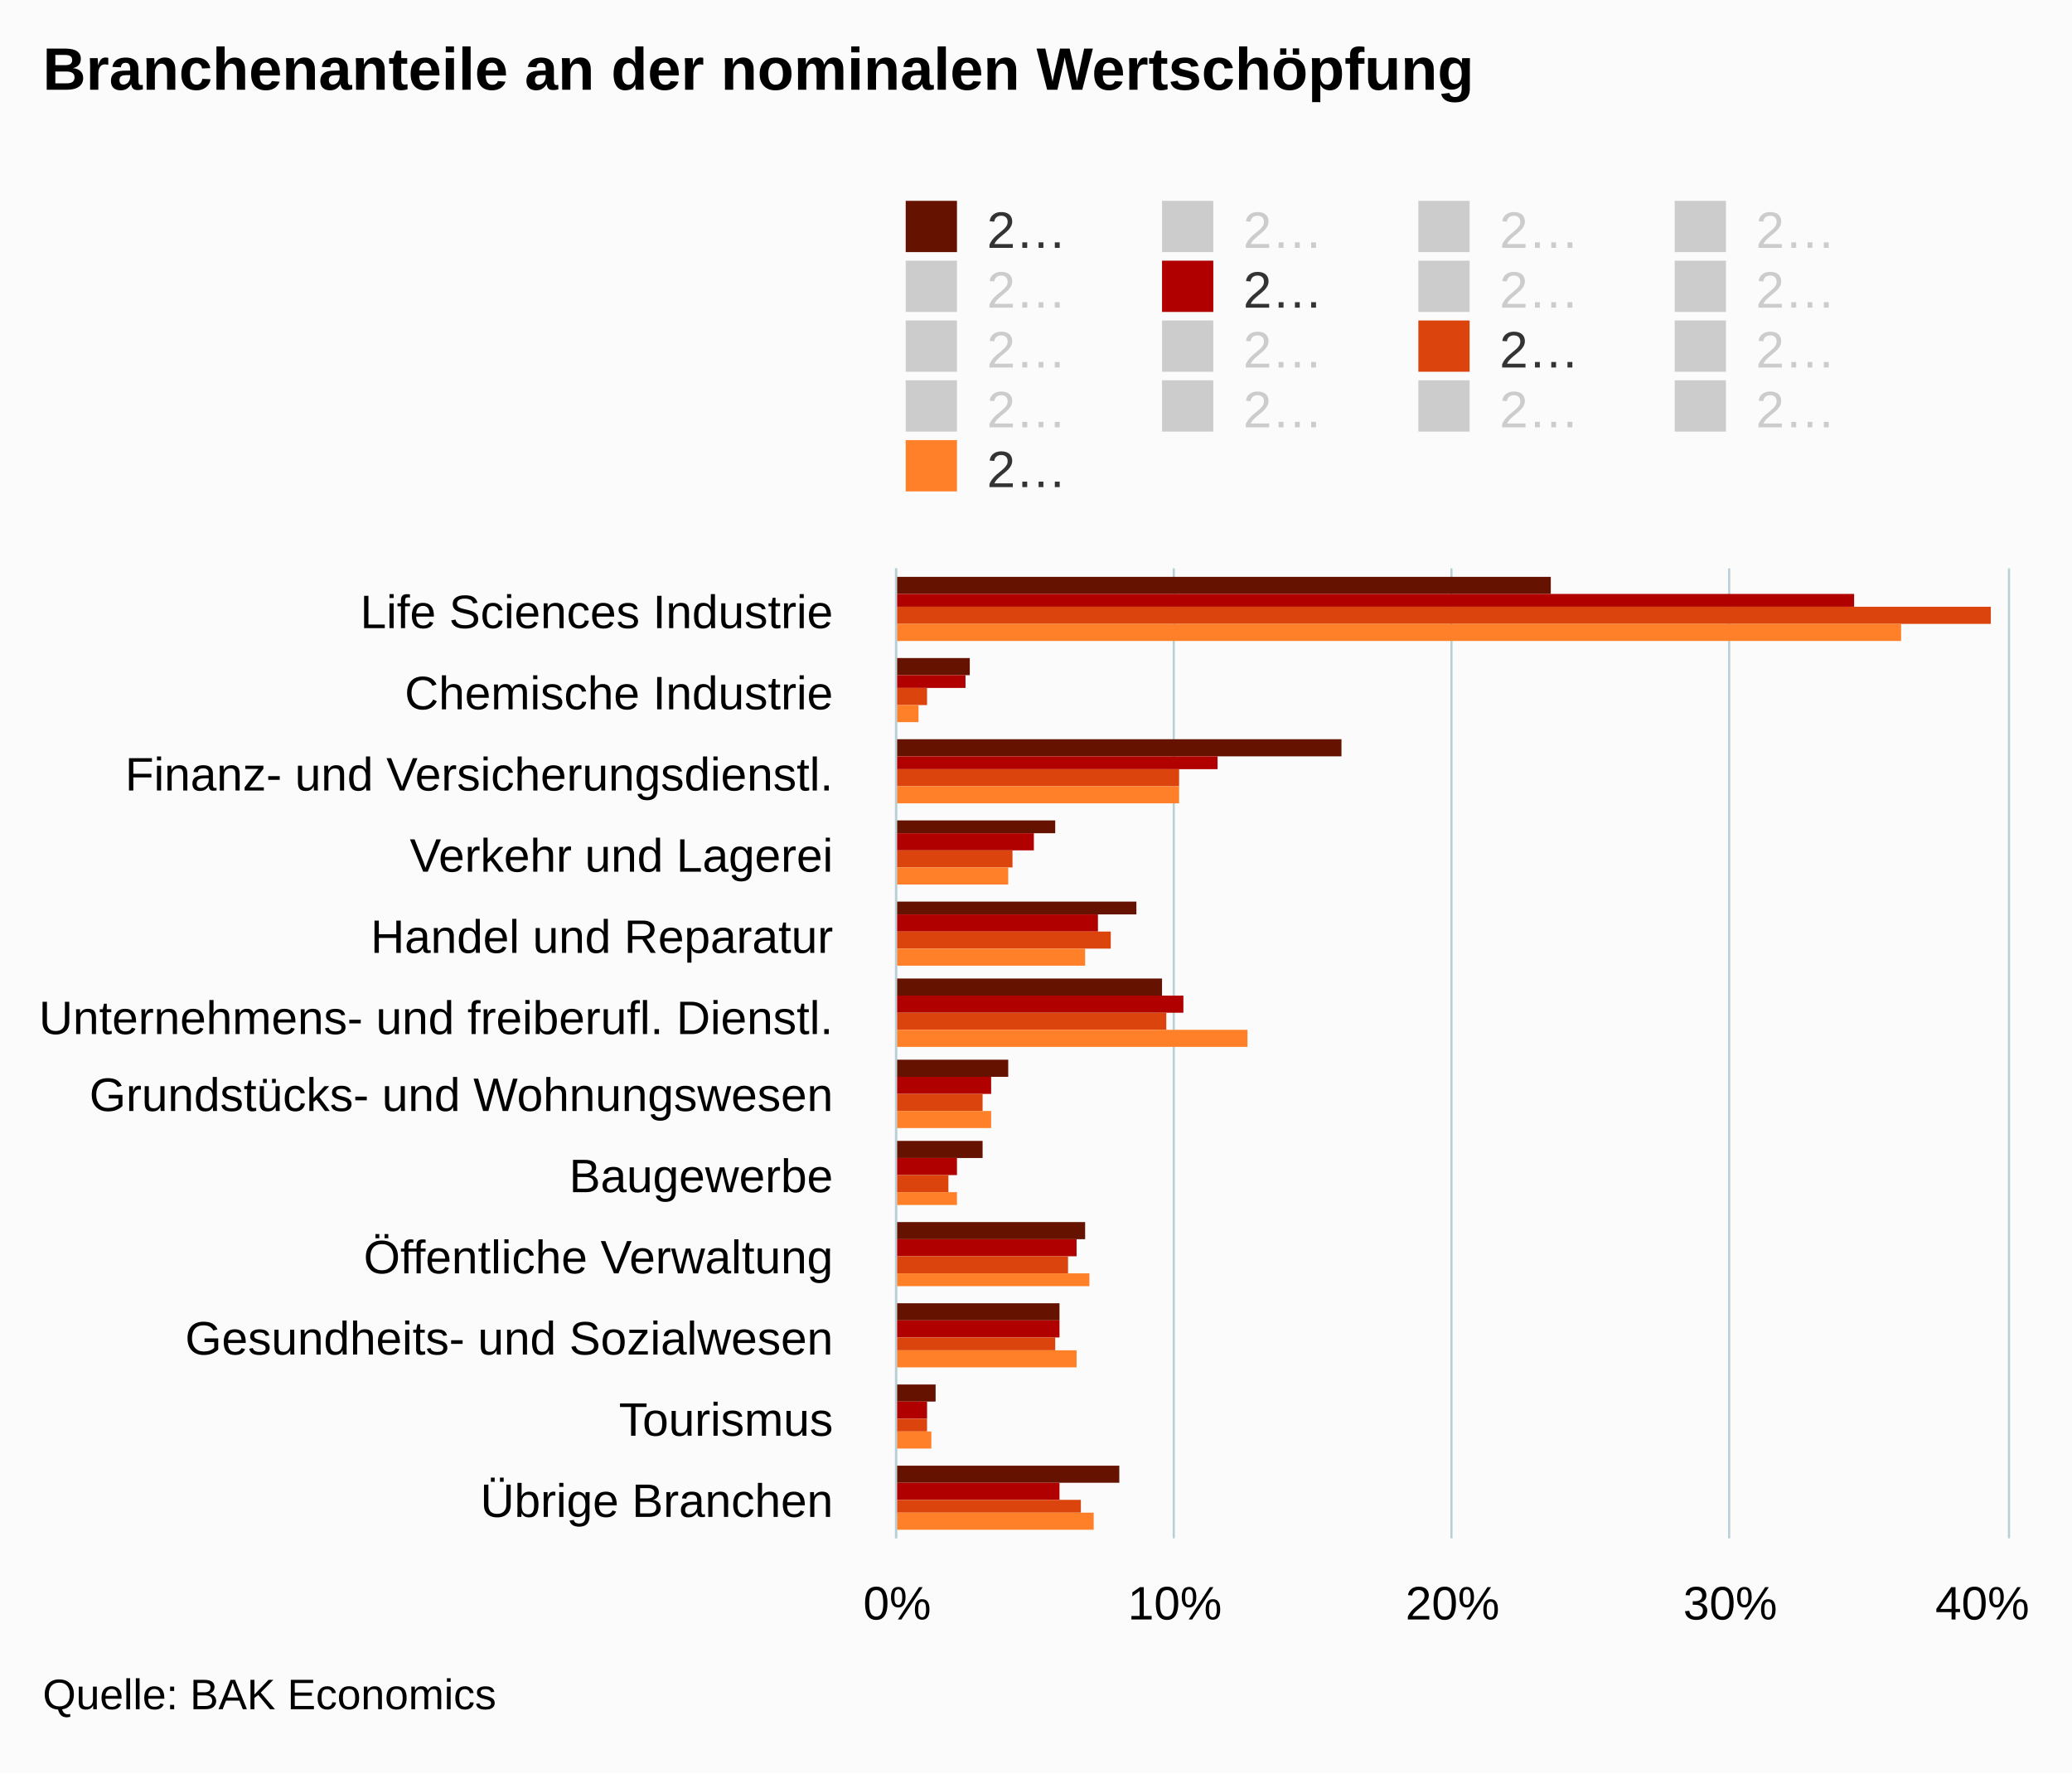
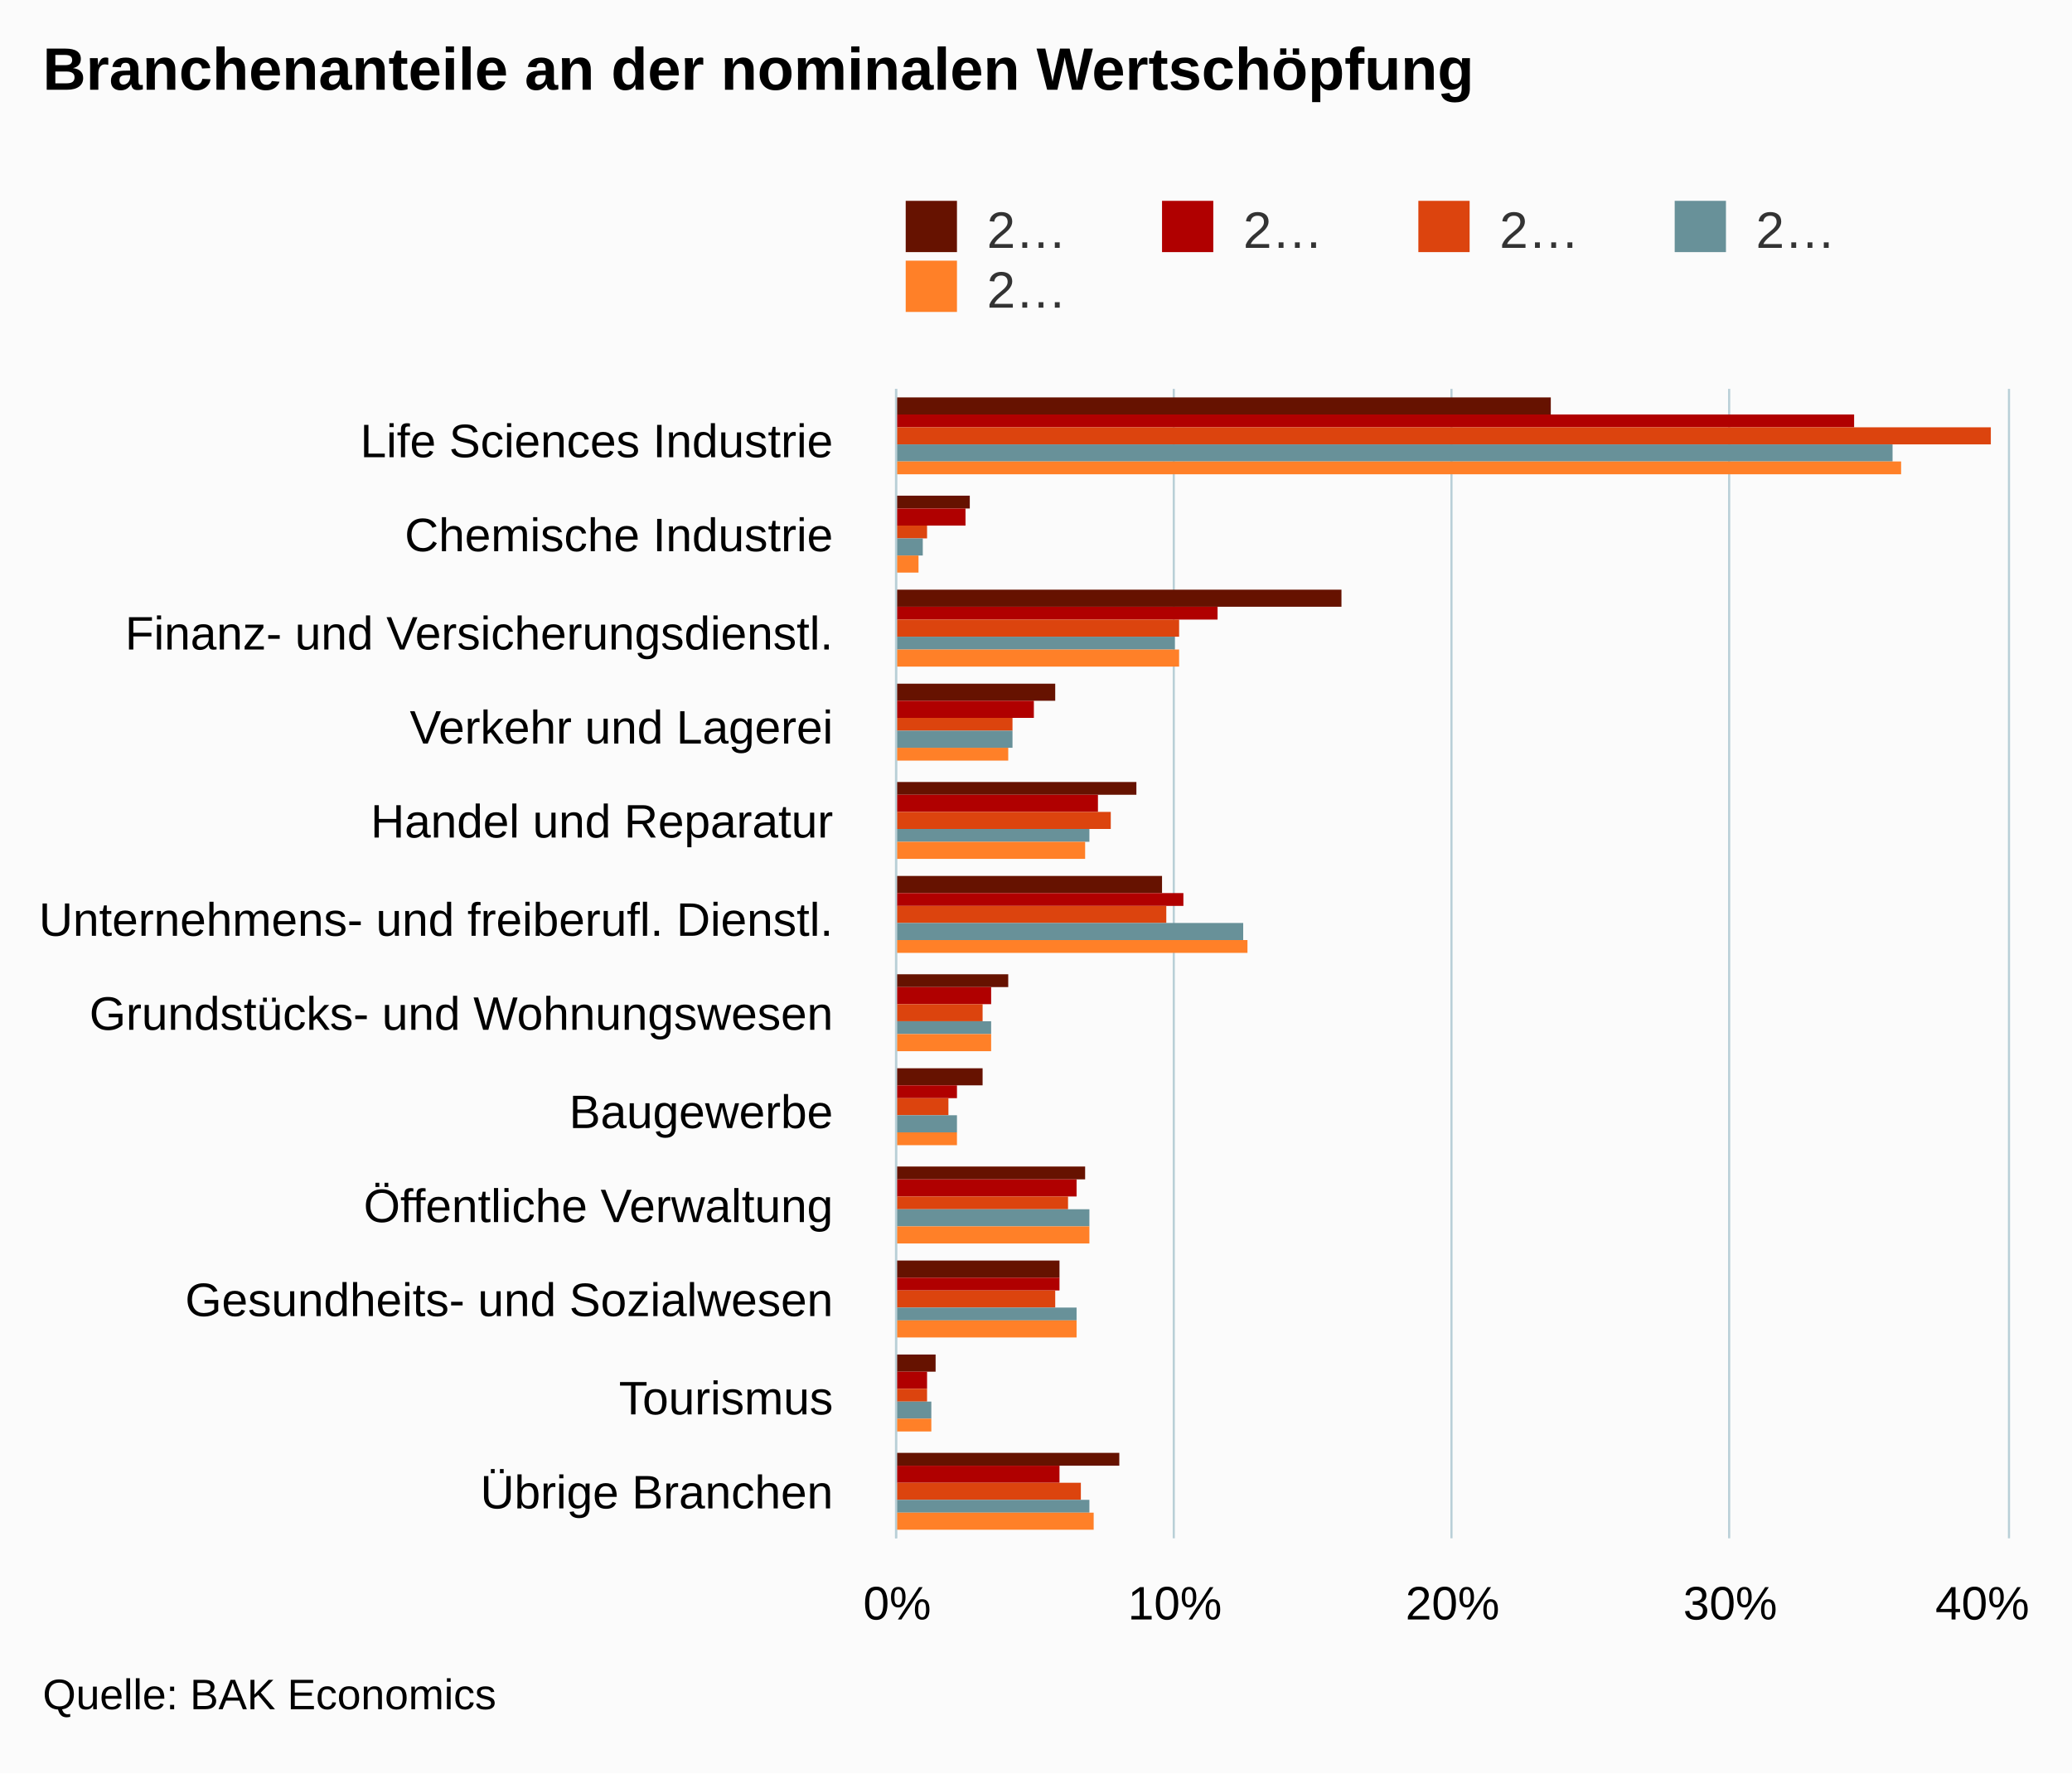
<svg xmlns="http://www.w3.org/2000/svg" version="1.1" class="highcharts-root" style="font-family:arial;font-size:12px;" viewBox="0 0 485 415">
  <defs>
    <clipPath>
-       <rect x="0" y="0" width="227" height="260" fill="none" />
+       <rect x="0" y="0" width="269" height="260" fill="none" />
    </clipPath>
    <clipPath id="a">
-       <rect x="0" y="0" width="227" height="260" fill="none" />
+       <rect x="0" y="0" width="269" height="260" fill="none" />
    </clipPath>
  </defs>
  <rect fill="#fbfbfb" class="highcharts-background" x="0" y="0" width="485" height="415" rx="0" ry="0" />
-   <rect fill="none" class="highcharts-plot-background" x="210" y="133" width="260" height="227" />
+   <rect fill="none" class="highcharts-plot-background" x="210" y="91" width="260" height="269" />
  <g class="highcharts-pane-group" />
  <g class="highcharts-grid highcharts-xaxis-grid ">
-     <path fill="none" class="highcharts-grid-line" d="M 210 152.5 L 470 152.5" opacity="1" />
-     <path fill="none" class="highcharts-grid-line" d="M 210 171.5 L 470 171.5" opacity="1" />
-     <path fill="none" class="highcharts-grid-line" d="M 210 190.5 L 470 190.5" opacity="1" />
-     <path fill="none" class="highcharts-grid-line" d="M 210 209.5 L 470 209.5" opacity="1" />
-     <path fill="none" class="highcharts-grid-line" d="M 210 228.5 L 470 228.5" opacity="1" />
-     <path fill="none" class="highcharts-grid-line" d="M 210 247.5 L 470 247.5" opacity="1" />
-     <path fill="none" class="highcharts-grid-line" d="M 210 265.5 L 470 265.5" opacity="1" />
-     <path fill="none" class="highcharts-grid-line" d="M 210 284.5 L 470 284.5" opacity="1" />
-     <path fill="none" class="highcharts-grid-line" d="M 210 303.5 L 470 303.5" opacity="1" />
-     <path fill="none" class="highcharts-grid-line" d="M 210 322.5 L 470 322.5" opacity="1" />
-     <path fill="none" class="highcharts-grid-line" d="M 210 341.5 L 470 341.5" opacity="1" />
+     <path fill="none" class="highcharts-grid-line" d="M 210 113.5 L 470 113.5" opacity="1" />
+     <path fill="none" class="highcharts-grid-line" d="M 210 136.5 L 470 136.5" opacity="1" />
+     <path fill="none" class="highcharts-grid-line" d="M 210 158.5 L 470 158.5" opacity="1" />
+     <path fill="none" class="highcharts-grid-line" d="M 210 181.5 L 470 181.5" opacity="1" />
+     <path fill="none" class="highcharts-grid-line" d="M 210 203.5 L 470 203.5" opacity="1" />
+     <path fill="none" class="highcharts-grid-line" d="M 210 226.5 L 470 226.5" opacity="1" />
+     <path fill="none" class="highcharts-grid-line" d="M 210 248.5 L 470 248.5" opacity="1" />
+     <path fill="none" class="highcharts-grid-line" d="M 210 270.5 L 470 270.5" opacity="1" />
+     <path fill="none" class="highcharts-grid-line" d="M 210 293.5 L 470 293.5" opacity="1" />
+     <path fill="none" class="highcharts-grid-line" d="M 210 315.5 L 470 315.5" opacity="1" />
+     <path fill="none" class="highcharts-grid-line" d="M 210 338.5 L 470 338.5" opacity="1" />
    <path fill="none" class="highcharts-grid-line" d="M 210 360.5 L 470 360.5" opacity="1" />
-     <path fill="none" class="highcharts-grid-line" d="M 210 133.5 L 470 133.5" opacity="1" />
+     <path fill="none" class="highcharts-grid-line" d="M 210 91.5 L 470 91.5" opacity="1" />
  </g>
  <g class="highcharts-grid highcharts-yaxis-grid ">
-     <path fill="none" stroke="#B9CFD7" stroke-width="0.5" class="highcharts-grid-line" d="M 209.75 133 L 209.75 360" opacity="1" />
-     <path fill="none" stroke="#B9CFD7" stroke-width="0.5" class="highcharts-grid-line" d="M 274.75 133 L 274.75 360" opacity="1" />
-     <path fill="none" stroke="#B9CFD7" stroke-width="0.5" class="highcharts-grid-line" d="M 339.75 133 L 339.75 360" opacity="1" />
-     <path fill="none" stroke="#B9CFD7" stroke-width="0.5" class="highcharts-grid-line" d="M 404.75 133 L 404.75 360" opacity="1" />
-     <path fill="none" stroke="#B9CFD7" stroke-width="0.5" class="highcharts-grid-line" d="M 470.25 133 L 470.25 360" opacity="1" />
-   </g>
-   <rect fill="none" class="highcharts-plot-border" x="210" y="133" width="260" height="227" />
+     <path fill="none" stroke="#B9CFD7" stroke-width="0.5" class="highcharts-grid-line" d="M 209.75 91 L 209.75 360" opacity="1" />
+     <path fill="none" stroke="#B9CFD7" stroke-width="0.5" class="highcharts-grid-line" d="M 274.75 91 L 274.75 360" opacity="1" />
+     <path fill="none" stroke="#B9CFD7" stroke-width="0.5" class="highcharts-grid-line" d="M 339.75 91 L 339.75 360" opacity="1" />
+     <path fill="none" stroke="#B9CFD7" stroke-width="0.5" class="highcharts-grid-line" d="M 404.75 91 L 404.75 360" opacity="1" />
+     <path fill="none" stroke="#B9CFD7" stroke-width="0.5" class="highcharts-grid-line" d="M 470.25 91 L 470.25 360" opacity="1" />
+   </g>
+   <rect fill="none" class="highcharts-plot-border" x="210" y="91" width="260" height="269" />
  <g class="highcharts-axis highcharts-xaxis ">
-     <path fill="none" class="highcharts-axis-line" stroke="#B9CFD7" stroke-width="0.5" d="M 209.75 133 L 209.75 360" />
+     <path fill="none" class="highcharts-axis-line" stroke="#B9CFD7" stroke-width="0.5" d="M 209.75 91 L 209.75 360" />
  </g>
  <g class="highcharts-axis highcharts-yaxis ">
    <path fill="none" class="highcharts-axis-line" d="M 210 360 L 470 360" />
  </g>
  <g class="highcharts-series-group">
    <g class="highcharts-series highcharts-series-0 highcharts-column-series highcharts-color-undefined " transform="translate(470,360) rotate(90) scale(-1,1) scale(1 1)" clip-path="url(#a)">
-       <rect x="221" y="107" width="4" height="154" fill="#661200" class="highcharts-point" />
-       <rect x="202" y="243" width="4" height="18" fill="#661200" class="highcharts-point" />
-       <rect x="183" y="156" width="4" height="105" fill="#661200" class="highcharts-point" />
-       <rect x="165" y="223" width="3" height="38" fill="#661200" class="highcharts-point" />
-       <rect x="146" y="204" width="3" height="57" fill="#661200" class="highcharts-point" />
-       <rect x="127" y="198" width="4" height="63" fill="#661200" class="highcharts-point" />
-       <rect x="108" y="234" width="4" height="27" fill="#661200" class="highcharts-point" />
-       <rect x="89" y="240" width="4" height="21" fill="#661200" class="highcharts-point" />
-       <rect x="70" y="216" width="4" height="45" fill="#661200" class="highcharts-point" />
-       <rect x="51" y="222" width="4" height="39" fill="#661200" class="highcharts-point" />
-       <rect x="32" y="251" width="4" height="10" fill="#661200" class="highcharts-point" />
-       <rect x="13" y="208" width="4" height="53" fill="#661200" class="highcharts-point" />
+       <rect x="263" y="107" width="4" height="154" fill="#661200" class="highcharts-point" />
+       <rect x="241" y="243" width="3" height="18" fill="#661200" class="highcharts-point" />
+       <rect x="218" y="156" width="4" height="105" fill="#661200" class="highcharts-point" />
+       <rect x="196" y="223" width="4" height="38" fill="#661200" class="highcharts-point" />
+       <rect x="174" y="204" width="3" height="57" fill="#661200" class="highcharts-point" />
+       <rect x="151" y="198" width="4" height="63" fill="#661200" class="highcharts-point" />
+       <rect x="129" y="234" width="3" height="27" fill="#661200" class="highcharts-point" />
+       <rect x="106" y="240" width="4" height="21" fill="#661200" class="highcharts-point" />
+       <rect x="84" y="216" width="3" height="45" fill="#661200" class="highcharts-point" />
+       <rect x="61" y="222" width="4" height="39" fill="#661200" class="highcharts-point" />
+       <rect x="39" y="251" width="4" height="10" fill="#661200" class="highcharts-point" />
+       <rect x="17" y="208" width="3" height="53" fill="#661200" class="highcharts-point" />
    </g>
    <g class="highcharts-markers highcharts-series-0 highcharts-column-series highcharts-color-undefined " transform="translate(470,360) rotate(90) scale(-1,1) scale(1 1)" clip-path="none" />
-     <g class="highcharts-series highcharts-series-1 highcharts-column-series highcharts-color-undefined " visibility="hidden" transform="translate(470,360) rotate(90) scale(-1,1) scale(1 1)" clip-path="url(#a)" />
-     <g class="highcharts-markers highcharts-series-1 highcharts-column-series highcharts-color-undefined " visibility="hidden" transform="translate(470,360) rotate(90) scale(-1,1) scale(1 1)" clip-path="none" />
-     <g class="highcharts-series highcharts-series-2 highcharts-column-series highcharts-color-undefined " visibility="hidden" transform="translate(470,360) rotate(90) scale(-1,1) scale(1 1)" clip-path="url(#a)" />
-     <g class="highcharts-markers highcharts-series-2 highcharts-column-series highcharts-color-undefined " visibility="hidden" transform="translate(470,360) rotate(90) scale(-1,1) scale(1 1)" clip-path="none" />
-     <g class="highcharts-series highcharts-series-3 highcharts-column-series highcharts-color-undefined " visibility="hidden" transform="translate(470,360) rotate(90) scale(-1,1) scale(1 1)" clip-path="url(#a)" />
-     <g class="highcharts-markers highcharts-series-3 highcharts-column-series highcharts-color-undefined " visibility="hidden" transform="translate(470,360) rotate(90) scale(-1,1) scale(1 1)" clip-path="none" />
-     <g class="highcharts-series highcharts-series-4 highcharts-column-series highcharts-color-undefined " visibility="hidden" transform="translate(470,360) rotate(90) scale(-1,1) scale(1 1)" clip-path="url(#a)" />
-     <g class="highcharts-markers highcharts-series-4 highcharts-column-series highcharts-color-undefined " visibility="hidden" transform="translate(470,360) rotate(90) scale(-1,1) scale(1 1)" clip-path="none" />
-     <g class="highcharts-series highcharts-series-5 highcharts-column-series highcharts-color-undefined " transform="translate(470,360) rotate(90) scale(-1,1) scale(1 1)" clip-path="url(#a)">
-       <rect x="218" y="36" width="3" height="225" fill="#b00000" class="highcharts-point" />
-       <rect x="199" y="244" width="3" height="17" fill="#b00000" class="highcharts-point" />
-       <rect x="180" y="185" width="3" height="76" fill="#b00000" class="highcharts-point" />
-       <rect x="161" y="228" width="4" height="33" fill="#b00000" class="highcharts-point" />
-       <rect x="142" y="213" width="4" height="48" fill="#b00000" class="highcharts-point" />
-       <rect x="123" y="193" width="4" height="68" fill="#b00000" class="highcharts-point" />
-       <rect x="104" y="238" width="4" height="23" fill="#b00000" class="highcharts-point" />
-       <rect x="85" y="246" width="4" height="15" fill="#b00000" class="highcharts-point" />
-       <rect x="66" y="218" width="4" height="43" fill="#b00000" class="highcharts-point" />
-       <rect x="47" y="222" width="4" height="39" fill="#b00000" class="highcharts-point" />
-       <rect x="28" y="253" width="4" height="8" fill="#b00000" class="highcharts-point" />
-       <rect x="9" y="222" width="4" height="39" fill="#b00000" class="highcharts-point" />
-     </g>
-     <g class="highcharts-markers highcharts-series-5 highcharts-column-series highcharts-color-undefined " transform="translate(470,360) rotate(90) scale(-1,1) scale(1 1)" clip-path="none" />
-     <g class="highcharts-series highcharts-series-6 highcharts-column-series highcharts-color-undefined " visibility="hidden" transform="translate(470,360) rotate(90) scale(-1,1) scale(1 1)" clip-path="url(#a)" />
-     <g class="highcharts-markers highcharts-series-6 highcharts-column-series highcharts-color-undefined " visibility="hidden" transform="translate(470,360) rotate(90) scale(-1,1) scale(1 1)" clip-path="none" />
-     <g class="highcharts-series highcharts-series-7 highcharts-column-series highcharts-color-undefined " visibility="hidden" transform="translate(470,360) rotate(90) scale(-1,1) scale(1 1)" clip-path="url(#a)" />
-     <g class="highcharts-markers highcharts-series-7 highcharts-column-series highcharts-color-undefined " visibility="hidden" transform="translate(470,360) rotate(90) scale(-1,1) scale(1 1)" clip-path="none" />
-     <g class="highcharts-series highcharts-series-8 highcharts-column-series highcharts-color-undefined " visibility="hidden" transform="translate(470,360) rotate(90) scale(-1,1) scale(1 1)" clip-path="url(#a)" />
-     <g class="highcharts-markers highcharts-series-8 highcharts-column-series highcharts-color-undefined " visibility="hidden" transform="translate(470,360) rotate(90) scale(-1,1) scale(1 1)" clip-path="none" />
-     <g class="highcharts-series highcharts-series-9 highcharts-column-series highcharts-color-undefined " visibility="hidden" transform="translate(470,360) rotate(90) scale(-1,1) scale(1 1)" clip-path="url(#a)" />
-     <g class="highcharts-markers highcharts-series-9 highcharts-column-series highcharts-color-undefined " visibility="hidden" transform="translate(470,360) rotate(90) scale(-1,1) scale(1 1)" clip-path="none" />
-     <g class="highcharts-series highcharts-series-10 highcharts-column-series highcharts-color-undefined " transform="translate(470,360) rotate(90) scale(-1,1) scale(1 1)" clip-path="url(#a)">
-       <rect x="214" y="4" width="4" height="257" fill="#dc440e" class="highcharts-point" />
-       <rect x="195" y="253" width="4" height="8" fill="#dc440e" class="highcharts-point" />
-       <rect x="176" y="194" width="4" height="67" fill="#dc440e" class="highcharts-point" />
-       <rect x="157" y="233" width="4" height="28" fill="#dc440e" class="highcharts-point" />
-       <rect x="138" y="210" width="4" height="51" fill="#dc440e" class="highcharts-point" />
-       <rect x="119" y="197" width="4" height="64" fill="#dc440e" class="highcharts-point" />
-       <rect x="100" y="240" width="4" height="21" fill="#dc440e" class="highcharts-point" />
-       <rect x="81" y="248" width="4" height="13" fill="#dc440e" class="highcharts-point" />
-       <rect x="62" y="220" width="4" height="41" fill="#dc440e" class="highcharts-point" />
-       <rect x="44" y="223" width="3" height="38" fill="#dc440e" class="highcharts-point" />
-       <rect x="25" y="253" width="3" height="8" fill="#dc440e" class="highcharts-point" />
-       <rect x="6" y="217" width="3" height="44" fill="#dc440e" class="highcharts-point" />
-     </g>
-     <g class="highcharts-markers highcharts-series-10 highcharts-column-series highcharts-color-undefined " transform="translate(470,360) rotate(90) scale(-1,1) scale(1 1)" clip-path="none" />
-     <g class="highcharts-series highcharts-series-11 highcharts-column-series highcharts-color-undefined " visibility="hidden" transform="translate(470,360) rotate(90) scale(-1,1) scale(1 1)" clip-path="url(#a)" />
-     <g class="highcharts-markers highcharts-series-11 highcharts-column-series highcharts-color-undefined " visibility="hidden" transform="translate(470,360) rotate(90) scale(-1,1) scale(1 1)" clip-path="none" />
-     <g class="highcharts-series highcharts-series-12 highcharts-column-series highcharts-color-undefined " visibility="hidden" transform="translate(470,360) rotate(90) scale(-1,1) scale(1 1)" clip-path="url(#a)" />
-     <g class="highcharts-markers highcharts-series-12 highcharts-column-series highcharts-color-undefined " visibility="hidden" transform="translate(470,360) rotate(90) scale(-1,1) scale(1 1)" clip-path="none" />
-     <g class="highcharts-series highcharts-series-13 highcharts-column-series highcharts-color-undefined " visibility="hidden" transform="translate(470,360) rotate(90) scale(-1,1) scale(1 1)" clip-path="url(#a)" />
-     <g class="highcharts-markers highcharts-series-13 highcharts-column-series highcharts-color-undefined " visibility="hidden" transform="translate(470,360) rotate(90) scale(-1,1) scale(1 1)" clip-path="none" />
-     <g class="highcharts-series highcharts-series-14 highcharts-column-series highcharts-color-undefined " visibility="hidden" transform="translate(470,360) rotate(90) scale(-1,1) scale(1 1)" clip-path="url(#a)" />
-     <g class="highcharts-markers highcharts-series-14 highcharts-column-series highcharts-color-undefined " visibility="hidden" transform="translate(470,360) rotate(90) scale(-1,1) scale(1 1)" clip-path="none" />
-     <g class="highcharts-series highcharts-series-15 highcharts-column-series highcharts-color-undefined " visibility="hidden" transform="translate(470,360) rotate(90) scale(-1,1) scale(1 1)" clip-path="url(#a)" />
-     <g class="highcharts-markers highcharts-series-15 highcharts-column-series highcharts-color-undefined " visibility="hidden" transform="translate(470,360) rotate(90) scale(-1,1) scale(1 1)" clip-path="none" />
-     <g class="highcharts-series highcharts-series-16 highcharts-column-series highcharts-color-undefined " transform="translate(470,360) rotate(90) scale(-1,1) scale(1 1)" clip-path="url(#a)">
-       <rect x="210" y="25" width="4" height="236" fill="#ff8028" class="highcharts-point" />
-       <rect x="191" y="255" width="4" height="6" fill="#ff8028" class="highcharts-point" />
-       <rect x="172" y="194" width="4" height="67" fill="#ff8028" class="highcharts-point" />
-       <rect x="153" y="234" width="4" height="27" fill="#ff8028" class="highcharts-point" />
-       <rect x="134" y="216" width="4" height="45" fill="#ff8028" class="highcharts-point" />
-       <rect x="115" y="178" width="4" height="83" fill="#ff8028" class="highcharts-point" />
-       <rect x="96" y="238" width="4" height="23" fill="#ff8028" class="highcharts-point" />
-       <rect x="78" y="246" width="3" height="15" fill="#ff8028" class="highcharts-point" />
-       <rect x="59" y="215" width="3" height="46" fill="#ff8028" class="highcharts-point" />
-       <rect x="40" y="218" width="4" height="43" fill="#ff8028" class="highcharts-point" />
-       <rect x="21" y="252" width="4" height="9" fill="#ff8028" class="highcharts-point" />
+     <g class="highcharts-series highcharts-series-1 highcharts-column-series highcharts-color-undefined " transform="translate(470,360) rotate(90) scale(-1,1) scale(1 1)" clip-path="url(#a)">
+       <rect x="260" y="36" width="3" height="225" fill="#b00000" class="highcharts-point" />
+       <rect x="237" y="244" width="4" height="17" fill="#b00000" class="highcharts-point" />
+       <rect x="215" y="185" width="3" height="76" fill="#b00000" class="highcharts-point" />
+       <rect x="192" y="228" width="4" height="33" fill="#b00000" class="highcharts-point" />
+       <rect x="170" y="213" width="4" height="48" fill="#b00000" class="highcharts-point" />
+       <rect x="148" y="193" width="3" height="68" fill="#b00000" class="highcharts-point" />
+       <rect x="125" y="238" width="4" height="23" fill="#b00000" class="highcharts-point" />
+       <rect x="103" y="246" width="3" height="15" fill="#b00000" class="highcharts-point" />
+       <rect x="80" y="218" width="4" height="43" fill="#b00000" class="highcharts-point" />
+       <rect x="58" y="222" width="3" height="39" fill="#b00000" class="highcharts-point" />
+       <rect x="35" y="253" width="4" height="8" fill="#b00000" class="highcharts-point" />
+       <rect x="13" y="222" width="4" height="39" fill="#b00000" class="highcharts-point" />
+     </g>
+     <g class="highcharts-markers highcharts-series-1 highcharts-column-series highcharts-color-undefined " transform="translate(470,360) rotate(90) scale(-1,1) scale(1 1)" clip-path="none" />
+     <g class="highcharts-series highcharts-series-2 highcharts-column-series highcharts-color-undefined " transform="translate(470,360) rotate(90) scale(-1,1) scale(1 1)" clip-path="url(#a)">
+       <rect x="256" y="4" width="4" height="257" fill="#dc440e" class="highcharts-point" />
+       <rect x="234" y="253" width="3" height="8" fill="#dc440e" class="highcharts-point" />
+       <rect x="211" y="194" width="4" height="67" fill="#dc440e" class="highcharts-point" />
+       <rect x="189" y="233" width="3" height="28" fill="#dc440e" class="highcharts-point" />
+       <rect x="166" y="210" width="4" height="51" fill="#dc440e" class="highcharts-point" />
+       <rect x="144" y="197" width="4" height="64" fill="#dc440e" class="highcharts-point" />
+       <rect x="121" y="240" width="4" height="21" fill="#dc440e" class="highcharts-point" />
+       <rect x="99" y="248" width="4" height="13" fill="#dc440e" class="highcharts-point" />
+       <rect x="77" y="220" width="3" height="41" fill="#dc440e" class="highcharts-point" />
+       <rect x="54" y="223" width="4" height="38" fill="#dc440e" class="highcharts-point" />
+       <rect x="32" y="253" width="3" height="8" fill="#dc440e" class="highcharts-point" />
+       <rect x="9" y="217" width="4" height="44" fill="#dc440e" class="highcharts-point" />
+     </g>
+     <g class="highcharts-markers highcharts-series-2 highcharts-column-series highcharts-color-undefined " transform="translate(470,360) rotate(90) scale(-1,1) scale(1 1)" clip-path="none" />
+     <g class="highcharts-series highcharts-series-3 highcharts-column-series highcharts-color-undefined " transform="translate(470,360) rotate(90) scale(-1,1) scale(1 1)" clip-path="url(#a)">
+       <rect x="252" y="27" width="4" height="234" fill="#689199" class="highcharts-point" />
+       <rect x="230" y="254" width="4" height="7" fill="#689199" class="highcharts-point" />
+       <rect x="208" y="195" width="3" height="66" fill="#689199" class="highcharts-point" />
+       <rect x="185" y="233" width="4" height="28" fill="#689199" class="highcharts-point" />
+       <rect x="163" y="215" width="3" height="46" fill="#689199" class="highcharts-point" />
+       <rect x="140" y="179" width="4" height="82" fill="#689199" class="highcharts-point" />
+       <rect x="118" y="238" width="3" height="23" fill="#689199" class="highcharts-point" />
+       <rect x="95" y="246" width="4" height="15" fill="#689199" class="highcharts-point" />
+       <rect x="73" y="215" width="4" height="46" fill="#689199" class="highcharts-point" />
+       <rect x="51" y="218" width="3" height="43" fill="#689199" class="highcharts-point" />
+       <rect x="28" y="252" width="4" height="9" fill="#689199" class="highcharts-point" />
+       <rect x="6" y="215" width="3" height="46" fill="#689199" class="highcharts-point" />
+     </g>
+     <g class="highcharts-markers highcharts-series-3 highcharts-column-series highcharts-color-undefined " transform="translate(470,360) rotate(90) scale(-1,1) scale(1 1)" clip-path="none" />
+     <g class="highcharts-series highcharts-series-4 highcharts-column-series highcharts-color-undefined " transform="translate(470,360) rotate(90) scale(-1,1) scale(1 1)" clip-path="url(#a)">
+       <rect x="249" y="25" width="3" height="236" fill="#ff8028" class="highcharts-point" />
+       <rect x="226" y="255" width="4" height="6" fill="#ff8028" class="highcharts-point" />
+       <rect x="204" y="194" width="4" height="67" fill="#ff8028" class="highcharts-point" />
+       <rect x="182" y="234" width="3" height="27" fill="#ff8028" class="highcharts-point" />
+       <rect x="159" y="216" width="4" height="45" fill="#ff8028" class="highcharts-point" />
+       <rect x="137" y="178" width="3" height="83" fill="#ff8028" class="highcharts-point" />
+       <rect x="114" y="238" width="4" height="23" fill="#ff8028" class="highcharts-point" />
+       <rect x="92" y="246" width="3" height="15" fill="#ff8028" class="highcharts-point" />
+       <rect x="69" y="215" width="4" height="46" fill="#ff8028" class="highcharts-point" />
+       <rect x="47" y="218" width="4" height="43" fill="#ff8028" class="highcharts-point" />
+       <rect x="25" y="252" width="3" height="9" fill="#ff8028" class="highcharts-point" />
      <rect x="2" y="214" width="4" height="47" fill="#ff8028" class="highcharts-point" />
    </g>
-     <g class="highcharts-markers highcharts-series-16 highcharts-column-series highcharts-color-undefined " transform="translate(470,360) rotate(90) scale(-1,1) scale(1 1)" clip-path="none" />
+     <g class="highcharts-markers highcharts-series-4 highcharts-column-series highcharts-color-undefined " transform="translate(470,360) rotate(90) scale(-1,1) scale(1 1)" clip-path="none" />
  </g>
  <text x="10" text-anchor="start" class="highcharts-title" style="color:#000000;font-size:14px;font-weight:bold;fill:#000000;" y="21">
    <tspan>Branchenanteile an der nominalen Wertschöpfung</tspan>
  </text>
  <g class="highcharts-legend" transform="translate(202,40)">
-     <rect fill="none" class="highcharts-legend-box" rx="0" ry="0" x="0" y="0" width="236" height="81" visibility="visible" />
+     <rect fill="none" class="highcharts-legend-box" rx="0" ry="0" x="0" y="0" width="236" height="39" visibility="visible" />
    <g>
      <g>
        <g class="highcharts-legend-item highcharts-column-series highcharts-color-undefined highcharts-series-0" transform="translate(8,3)">
          <text x="21" style="color:#333333;font-size:12px;font-weight:normal;cursor:pointer;fill:#333333;" text-anchor="start" y="15">
            <tspan>2…</tspan>
          </text>
          <rect x="2" y="4" width="12" height="12" fill="#661200" class="highcharts-point" />
        </g>
-         <g class="highcharts-legend-item highcharts-column-series highcharts-color-undefined highcharts-series-1 highcharts-legend-item-hidden" transform="translate(68,3)">
-           <text x="21" y="15" style="color:#cccccc;font-size:12px;font-weight:normal;cursor:pointer;fill:#cccccc;" text-anchor="start">
-             <tspan>2…</tspan>
-           </text>
-           <rect x="2" y="4" width="12" height="12" fill="#cccccc" class="highcharts-point" />
-         </g>
-         <g class="highcharts-legend-item highcharts-column-series highcharts-color-undefined highcharts-series-2 highcharts-legend-item-hidden" transform="translate(128,3)">
-           <text x="21" y="15" style="color:#cccccc;font-size:12px;font-weight:normal;cursor:pointer;fill:#cccccc;" text-anchor="start">
-             <tspan>2…</tspan>
-           </text>
-           <rect x="2" y="4" width="12" height="12" fill="#cccccc" class="highcharts-point" />
-         </g>
-         <g class="highcharts-legend-item highcharts-column-series highcharts-color-undefined highcharts-series-3 highcharts-legend-item-hidden" transform="translate(188,3)">
-           <text x="21" y="15" style="color:#cccccc;font-size:12px;font-weight:normal;cursor:pointer;fill:#cccccc;" text-anchor="start">
-             <tspan>2…</tspan>
-           </text>
-           <rect x="2" y="4" width="12" height="12" fill="#cccccc" class="highcharts-point" />
-         </g>
-         <g class="highcharts-legend-item highcharts-column-series highcharts-color-undefined highcharts-series-4 highcharts-legend-item-hidden" transform="translate(8,17)">
-           <text x="21" y="15" style="color:#cccccc;font-size:12px;font-weight:normal;cursor:pointer;fill:#cccccc;" text-anchor="start">
-             <tspan>2…</tspan>
-           </text>
-           <rect x="2" y="4" width="12" height="12" fill="#cccccc" class="highcharts-point" />
-         </g>
-         <g class="highcharts-legend-item highcharts-column-series highcharts-color-undefined highcharts-series-5" transform="translate(68,17)">
+         <g class="highcharts-legend-item highcharts-column-series highcharts-color-undefined highcharts-series-1" transform="translate(68,3)">
          <text x="21" y="15" style="color:#333333;font-size:12px;font-weight:normal;cursor:pointer;fill:#333333;" text-anchor="start">
            <tspan>2…</tspan>
          </text>
          <rect x="2" y="4" width="12" height="12" fill="#b00000" class="highcharts-point" />
        </g>
-         <g class="highcharts-legend-item highcharts-column-series highcharts-color-undefined highcharts-series-6 highcharts-legend-item-hidden" transform="translate(128,17)">
-           <text x="21" y="15" style="color:#cccccc;font-size:12px;font-weight:normal;cursor:pointer;fill:#cccccc;" text-anchor="start">
-             <tspan>2…</tspan>
-           </text>
-           <rect x="2" y="4" width="12" height="12" fill="#cccccc" class="highcharts-point" />
-         </g>
-         <g class="highcharts-legend-item highcharts-column-series highcharts-color-undefined highcharts-series-7 highcharts-legend-item-hidden" transform="translate(188,17)">
-           <text x="21" y="15" style="color:#cccccc;font-size:12px;font-weight:normal;cursor:pointer;fill:#cccccc;" text-anchor="start">
-             <tspan>2…</tspan>
-           </text>
-           <rect x="2" y="4" width="12" height="12" fill="#cccccc" class="highcharts-point" />
-         </g>
-         <g class="highcharts-legend-item highcharts-column-series highcharts-color-undefined highcharts-series-8 highcharts-legend-item-hidden" transform="translate(8,31)">
-           <text x="21" y="15" style="color:#cccccc;font-size:12px;font-weight:normal;cursor:pointer;fill:#cccccc;" text-anchor="start">
-             <tspan>2…</tspan>
-           </text>
-           <rect x="2" y="4" width="12" height="12" fill="#cccccc" class="highcharts-point" />
-         </g>
-         <g class="highcharts-legend-item highcharts-column-series highcharts-color-undefined highcharts-series-9 highcharts-legend-item-hidden" transform="translate(68,31)">
-           <text x="21" y="15" style="color:#cccccc;font-size:12px;font-weight:normal;cursor:pointer;fill:#cccccc;" text-anchor="start">
-             <tspan>2…</tspan>
-           </text>
-           <rect x="2" y="4" width="12" height="12" fill="#cccccc" class="highcharts-point" />
-         </g>
-         <g class="highcharts-legend-item highcharts-column-series highcharts-color-undefined highcharts-series-10" transform="translate(128,31)">
+         <g class="highcharts-legend-item highcharts-column-series highcharts-color-undefined highcharts-series-2" transform="translate(128,3)">
          <text x="21" y="15" style="color:#333333;font-size:12px;font-weight:normal;cursor:pointer;fill:#333333;" text-anchor="start">
            <tspan>2…</tspan>
          </text>
          <rect x="2" y="4" width="12" height="12" fill="#dc440e" class="highcharts-point" />
        </g>
-         <g class="highcharts-legend-item highcharts-column-series highcharts-color-undefined highcharts-series-11 highcharts-legend-item-hidden" transform="translate(188,31)">
-           <text x="21" y="15" style="color:#cccccc;font-size:12px;font-weight:normal;cursor:pointer;fill:#cccccc;" text-anchor="start">
-             <tspan>2…</tspan>
-           </text>
-           <rect x="2" y="4" width="12" height="12" fill="#cccccc" class="highcharts-point" />
-         </g>
-         <g class="highcharts-legend-item highcharts-column-series highcharts-color-undefined highcharts-series-12 highcharts-legend-item-hidden" transform="translate(8,45)">
-           <text x="21" y="15" style="color:#cccccc;font-size:12px;font-weight:normal;cursor:pointer;fill:#cccccc;" text-anchor="start">
-             <tspan>2…</tspan>
-           </text>
-           <rect x="2" y="4" width="12" height="12" fill="#cccccc" class="highcharts-point" />
-         </g>
-         <g class="highcharts-legend-item highcharts-column-series highcharts-color-undefined highcharts-series-13 highcharts-legend-item-hidden" transform="translate(68,45)">
-           <text x="21" y="15" style="color:#cccccc;font-size:12px;font-weight:normal;cursor:pointer;fill:#cccccc;" text-anchor="start">
-             <tspan>2…</tspan>
-           </text>
-           <rect x="2" y="4" width="12" height="12" fill="#cccccc" class="highcharts-point" />
-         </g>
-         <g class="highcharts-legend-item highcharts-column-series highcharts-color-undefined highcharts-series-14 highcharts-legend-item-hidden" transform="translate(128,45)">
-           <text x="21" y="15" style="color:#cccccc;font-size:12px;font-weight:normal;cursor:pointer;fill:#cccccc;" text-anchor="start">
-             <tspan>2…</tspan>
-           </text>
-           <rect x="2" y="4" width="12" height="12" fill="#cccccc" class="highcharts-point" />
-         </g>
-         <g class="highcharts-legend-item highcharts-column-series highcharts-color-undefined highcharts-series-15 highcharts-legend-item-hidden" transform="translate(188,45)">
-           <text x="21" y="15" style="color:#cccccc;font-size:12px;font-weight:normal;cursor:pointer;fill:#cccccc;" text-anchor="start">
-             <tspan>2…</tspan>
-           </text>
-           <rect x="2" y="4" width="12" height="12" fill="#cccccc" class="highcharts-point" />
-         </g>
-         <g class="highcharts-legend-item highcharts-column-series highcharts-color-undefined highcharts-series-16" transform="translate(8,59)">
+         <g class="highcharts-legend-item highcharts-column-series highcharts-color-undefined highcharts-series-3" transform="translate(188,3)">
+           <text x="21" y="15" style="color:#333333;font-size:12px;font-weight:normal;cursor:pointer;fill:#333333;" text-anchor="start">
+             <tspan>2…</tspan>
+           </text>
+           <rect x="2" y="4" width="12" height="12" fill="#689199" class="highcharts-point" />
+         </g>
+         <g class="highcharts-legend-item highcharts-column-series highcharts-color-undefined highcharts-series-4" transform="translate(8,17)">
          <text x="21" y="15" style="color:#333333;font-size:12px;font-weight:normal;cursor:pointer;fill:#333333;" text-anchor="start">
            <tspan>2…</tspan>
          </text>
          <rect x="2" y="4" width="12" height="12" fill="#ff8028" class="highcharts-point" />
        </g>
      </g>
    </g>
  </g>
  <g class="highcharts-axis-labels highcharts-xaxis-labels ">
-     <text x="195" style="color:#000000;cursor:default;font-size:11px;fill:#000000;" text-anchor="end" transform="translate(0,0)" y="147" opacity="1">
+     <text x="195" style="color:#000000;cursor:default;font-size:11px;fill:#000000;" text-anchor="end" transform="translate(0,0)" y="107" opacity="1">
      <tspan>Life Sciences Industrie</tspan>
    </text>
-     <text x="195" style="color:#000000;cursor:default;font-size:11px;fill:#000000;" text-anchor="end" transform="translate(0,0)" y="166" opacity="1">
+     <text x="195" style="color:#000000;cursor:default;font-size:11px;fill:#000000;" text-anchor="end" transform="translate(0,0)" y="129" opacity="1">
      <tspan>Chemische Industrie</tspan>
    </text>
-     <text x="195" style="color:#000000;cursor:default;font-size:11px;fill:#000000;" text-anchor="end" transform="translate(0,0)" y="185" opacity="1">
+     <text x="195" style="color:#000000;cursor:default;font-size:11px;fill:#000000;" text-anchor="end" transform="translate(0,0)" y="152" opacity="1">
      <tspan>Finanz- und Versicherungsdienstl.</tspan>
    </text>
-     <text x="195" style="color:#000000;cursor:default;font-size:11px;fill:#000000;" text-anchor="end" transform="translate(0,0)" y="204" opacity="1">
+     <text x="195" style="color:#000000;cursor:default;font-size:11px;fill:#000000;" text-anchor="end" transform="translate(0,0)" y="174" opacity="1">
      <tspan>Verkehr und Lagerei</tspan>
    </text>
-     <text x="195" style="color:#000000;cursor:default;font-size:11px;fill:#000000;" text-anchor="end" transform="translate(0,0)" y="223" opacity="1">
+     <text x="195" style="color:#000000;cursor:default;font-size:11px;fill:#000000;" text-anchor="end" transform="translate(0,0)" y="196" opacity="1">
      <tspan>Handel und Reparatur</tspan>
    </text>
-     <text x="195" style="color:#000000;cursor:default;font-size:11px;fill:#000000;" text-anchor="end" transform="translate(0,0)" y="242" opacity="1">
+     <text x="195" style="color:#000000;cursor:default;font-size:11px;fill:#000000;" text-anchor="end" transform="translate(0,0)" y="219" opacity="1">
      <tspan>Unternehmens- und freiberufl. Dienstl.</tspan>
    </text>
-     <text x="195" style="color:#000000;cursor:default;font-size:11px;fill:#000000;" text-anchor="end" transform="translate(0,0)" y="260" opacity="1">
+     <text x="195" style="color:#000000;cursor:default;font-size:11px;fill:#000000;" text-anchor="end" transform="translate(0,0)" y="241" opacity="1">
      <tspan>Grundstücks- und Wohnungswesen</tspan>
    </text>
-     <text x="195" style="color:#000000;cursor:default;font-size:11px;fill:#000000;" text-anchor="end" transform="translate(0,0)" y="279" opacity="1">
+     <text x="195" style="color:#000000;cursor:default;font-size:11px;fill:#000000;" text-anchor="end" transform="translate(0,0)" y="264" opacity="1">
      <tspan>Baugewerbe</tspan>
    </text>
-     <text x="195" style="color:#000000;cursor:default;font-size:11px;fill:#000000;" text-anchor="end" transform="translate(0,0)" y="298" opacity="1">
+     <text x="195" style="color:#000000;cursor:default;font-size:11px;fill:#000000;" text-anchor="end" transform="translate(0,0)" y="286" opacity="1">
      <tspan>Öffentliche Verwaltung</tspan>
    </text>
-     <text x="195" style="color:#000000;cursor:default;font-size:11px;fill:#000000;" text-anchor="end" transform="translate(0,0)" y="317" opacity="1">
+     <text x="195" style="color:#000000;cursor:default;font-size:11px;fill:#000000;" text-anchor="end" transform="translate(0,0)" y="308" opacity="1">
      <tspan>Gesundheits- und Sozialwesen</tspan>
    </text>
-     <text x="195" style="color:#000000;cursor:default;font-size:11px;fill:#000000;" text-anchor="end" transform="translate(0,0)" y="336" opacity="1">
+     <text x="195" style="color:#000000;cursor:default;font-size:11px;fill:#000000;" text-anchor="end" transform="translate(0,0)" y="331" opacity="1">
      <tspan>Tourismus</tspan>
    </text>
-     <text x="195" style="color:#000000;cursor:default;font-size:11px;fill:#000000;" text-anchor="end" transform="translate(0,0)" y="355" opacity="1">
+     <text x="195" style="color:#000000;cursor:default;font-size:11px;fill:#000000;" text-anchor="end" transform="translate(0,0)" y="353" opacity="1">
      <tspan>Übrige Branchen</tspan>
    </text>
  </g>
  <g class="highcharts-axis-labels highcharts-yaxis-labels ">
    <text x="210" style="color:#000000;cursor:default;font-size:11px;fill:#000000;" text-anchor="middle" transform="translate(0,0)" y="379" opacity="1">
      0%
    </text>
    <text x="275" style="color:#000000;cursor:default;font-size:11px;fill:#000000;" text-anchor="middle" transform="translate(0,0)" y="379" opacity="1">
      10%
    </text>
    <text x="340" style="color:#000000;cursor:default;font-size:11px;fill:#000000;" text-anchor="middle" transform="translate(0,0)" y="379" opacity="1">
      20%
    </text>
    <text x="405" style="color:#000000;cursor:default;font-size:11px;fill:#000000;" text-anchor="middle" transform="translate(0,0)" y="379" opacity="1">
      30%
    </text>
    <text x="464.008" style="color:#000000;cursor:default;font-size:11px;fill:#000000;" text-anchor="middle" transform="translate(0,0)" y="379" opacity="1">
      40%
    </text>
  </g>
  <text x="10" class="highcharts-credits" text-anchor="start" style="cursor:default;color:#000000;font-size:10px;fill:#000000;" y="400">
    <tspan>Quelle: BAK Economics</tspan>
  </text>
</svg>
